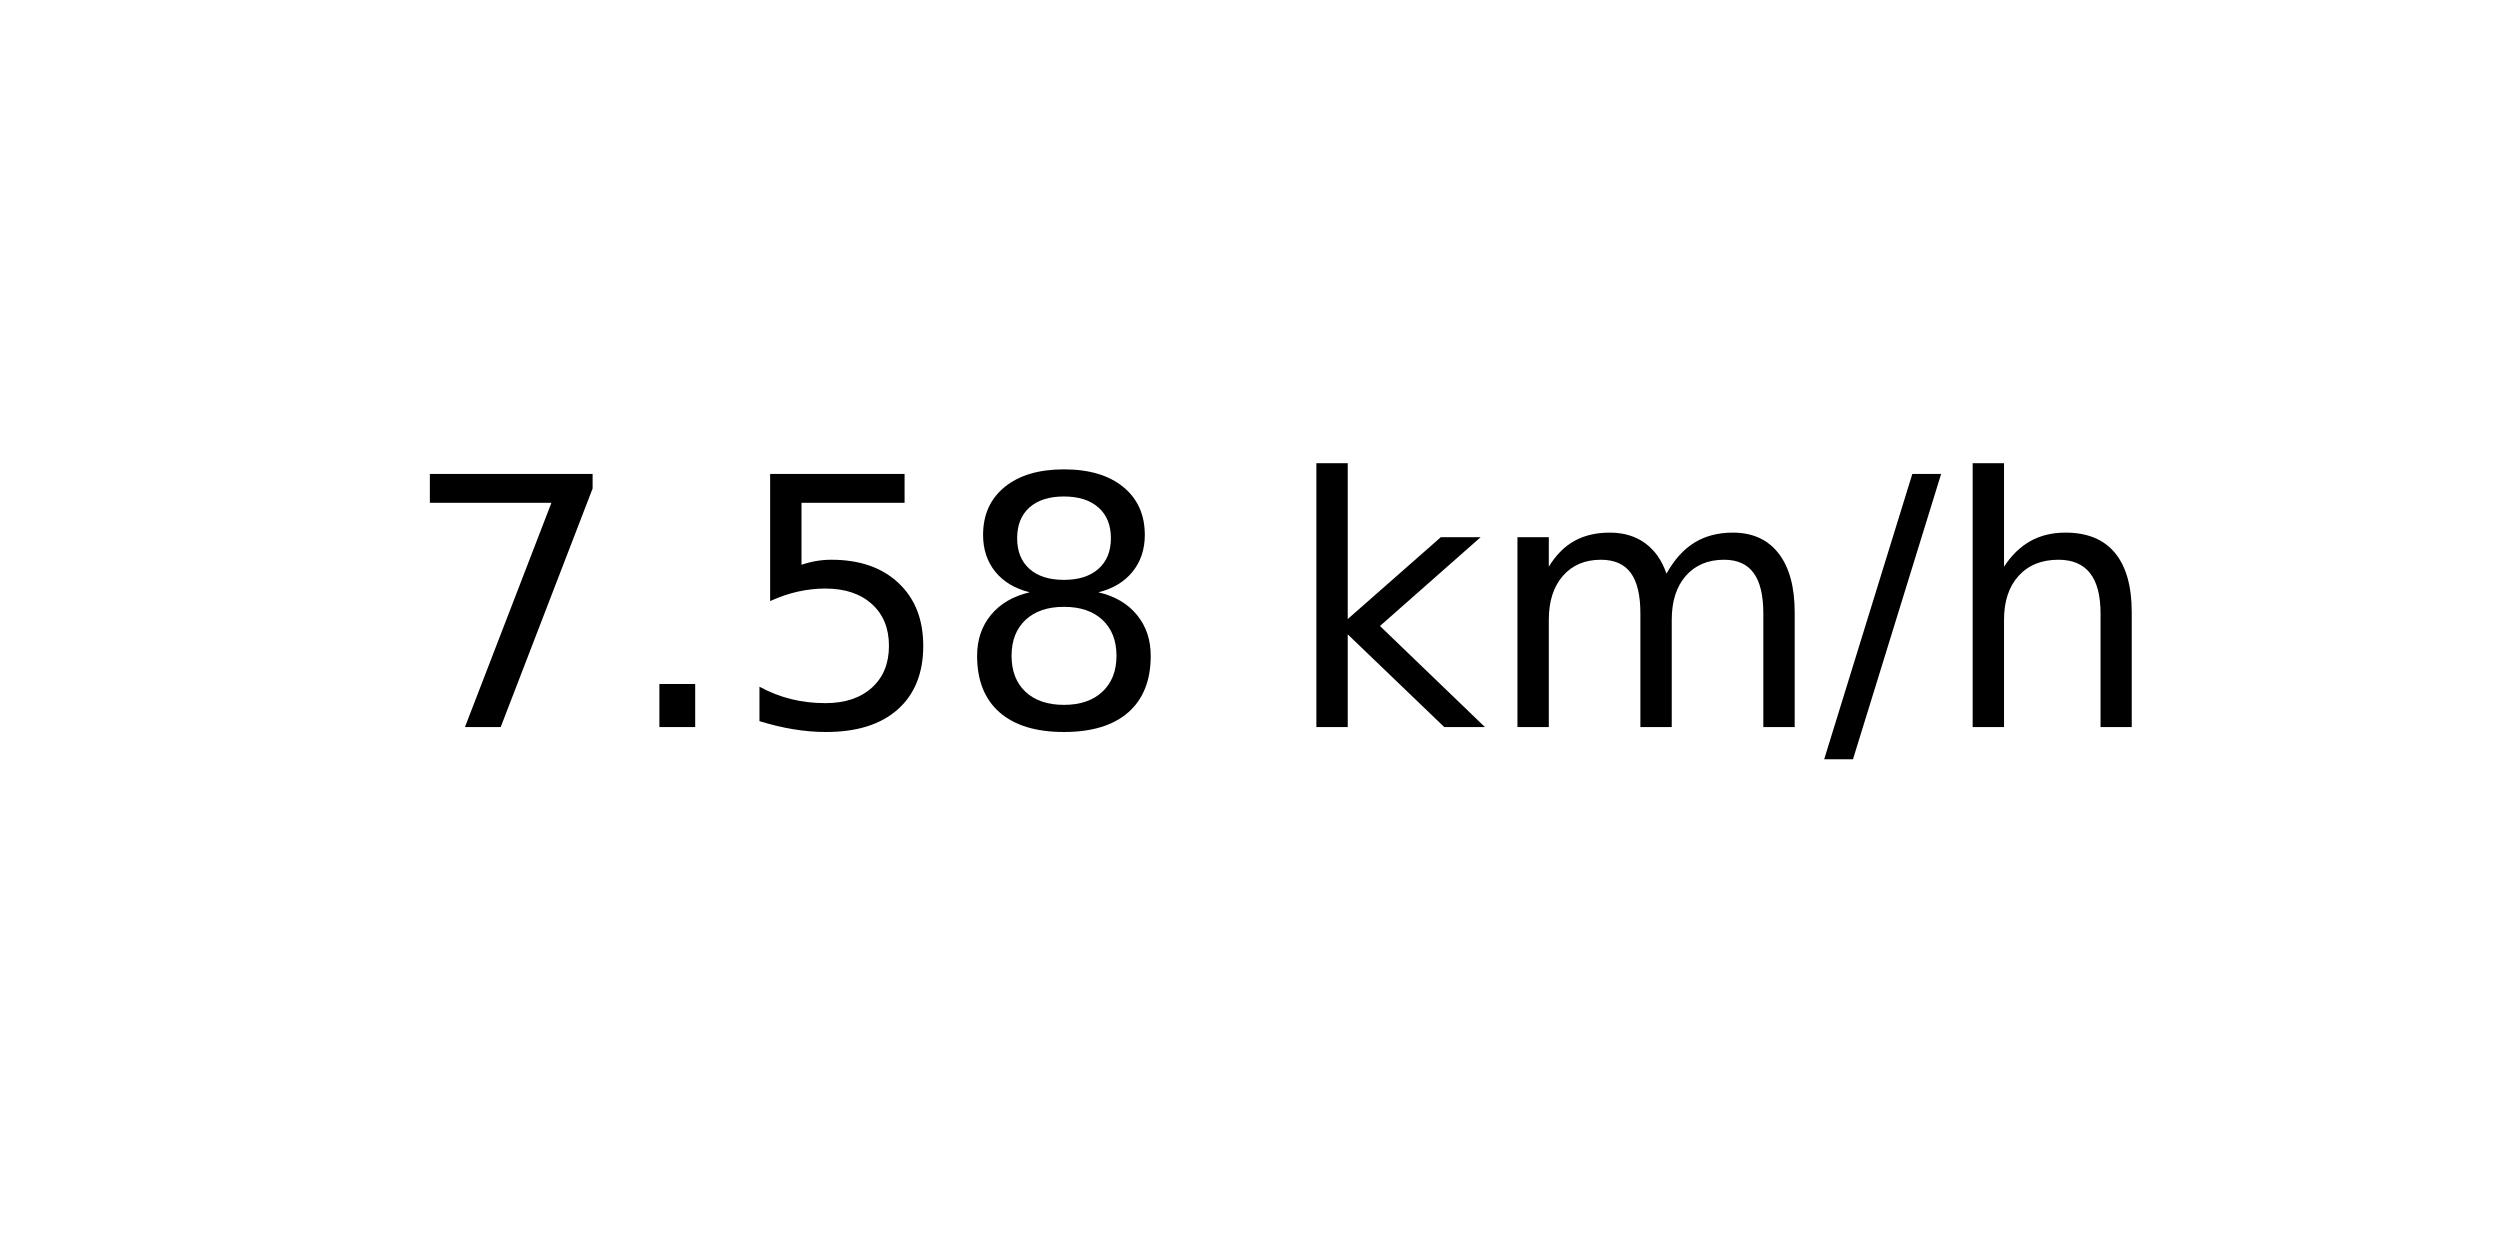
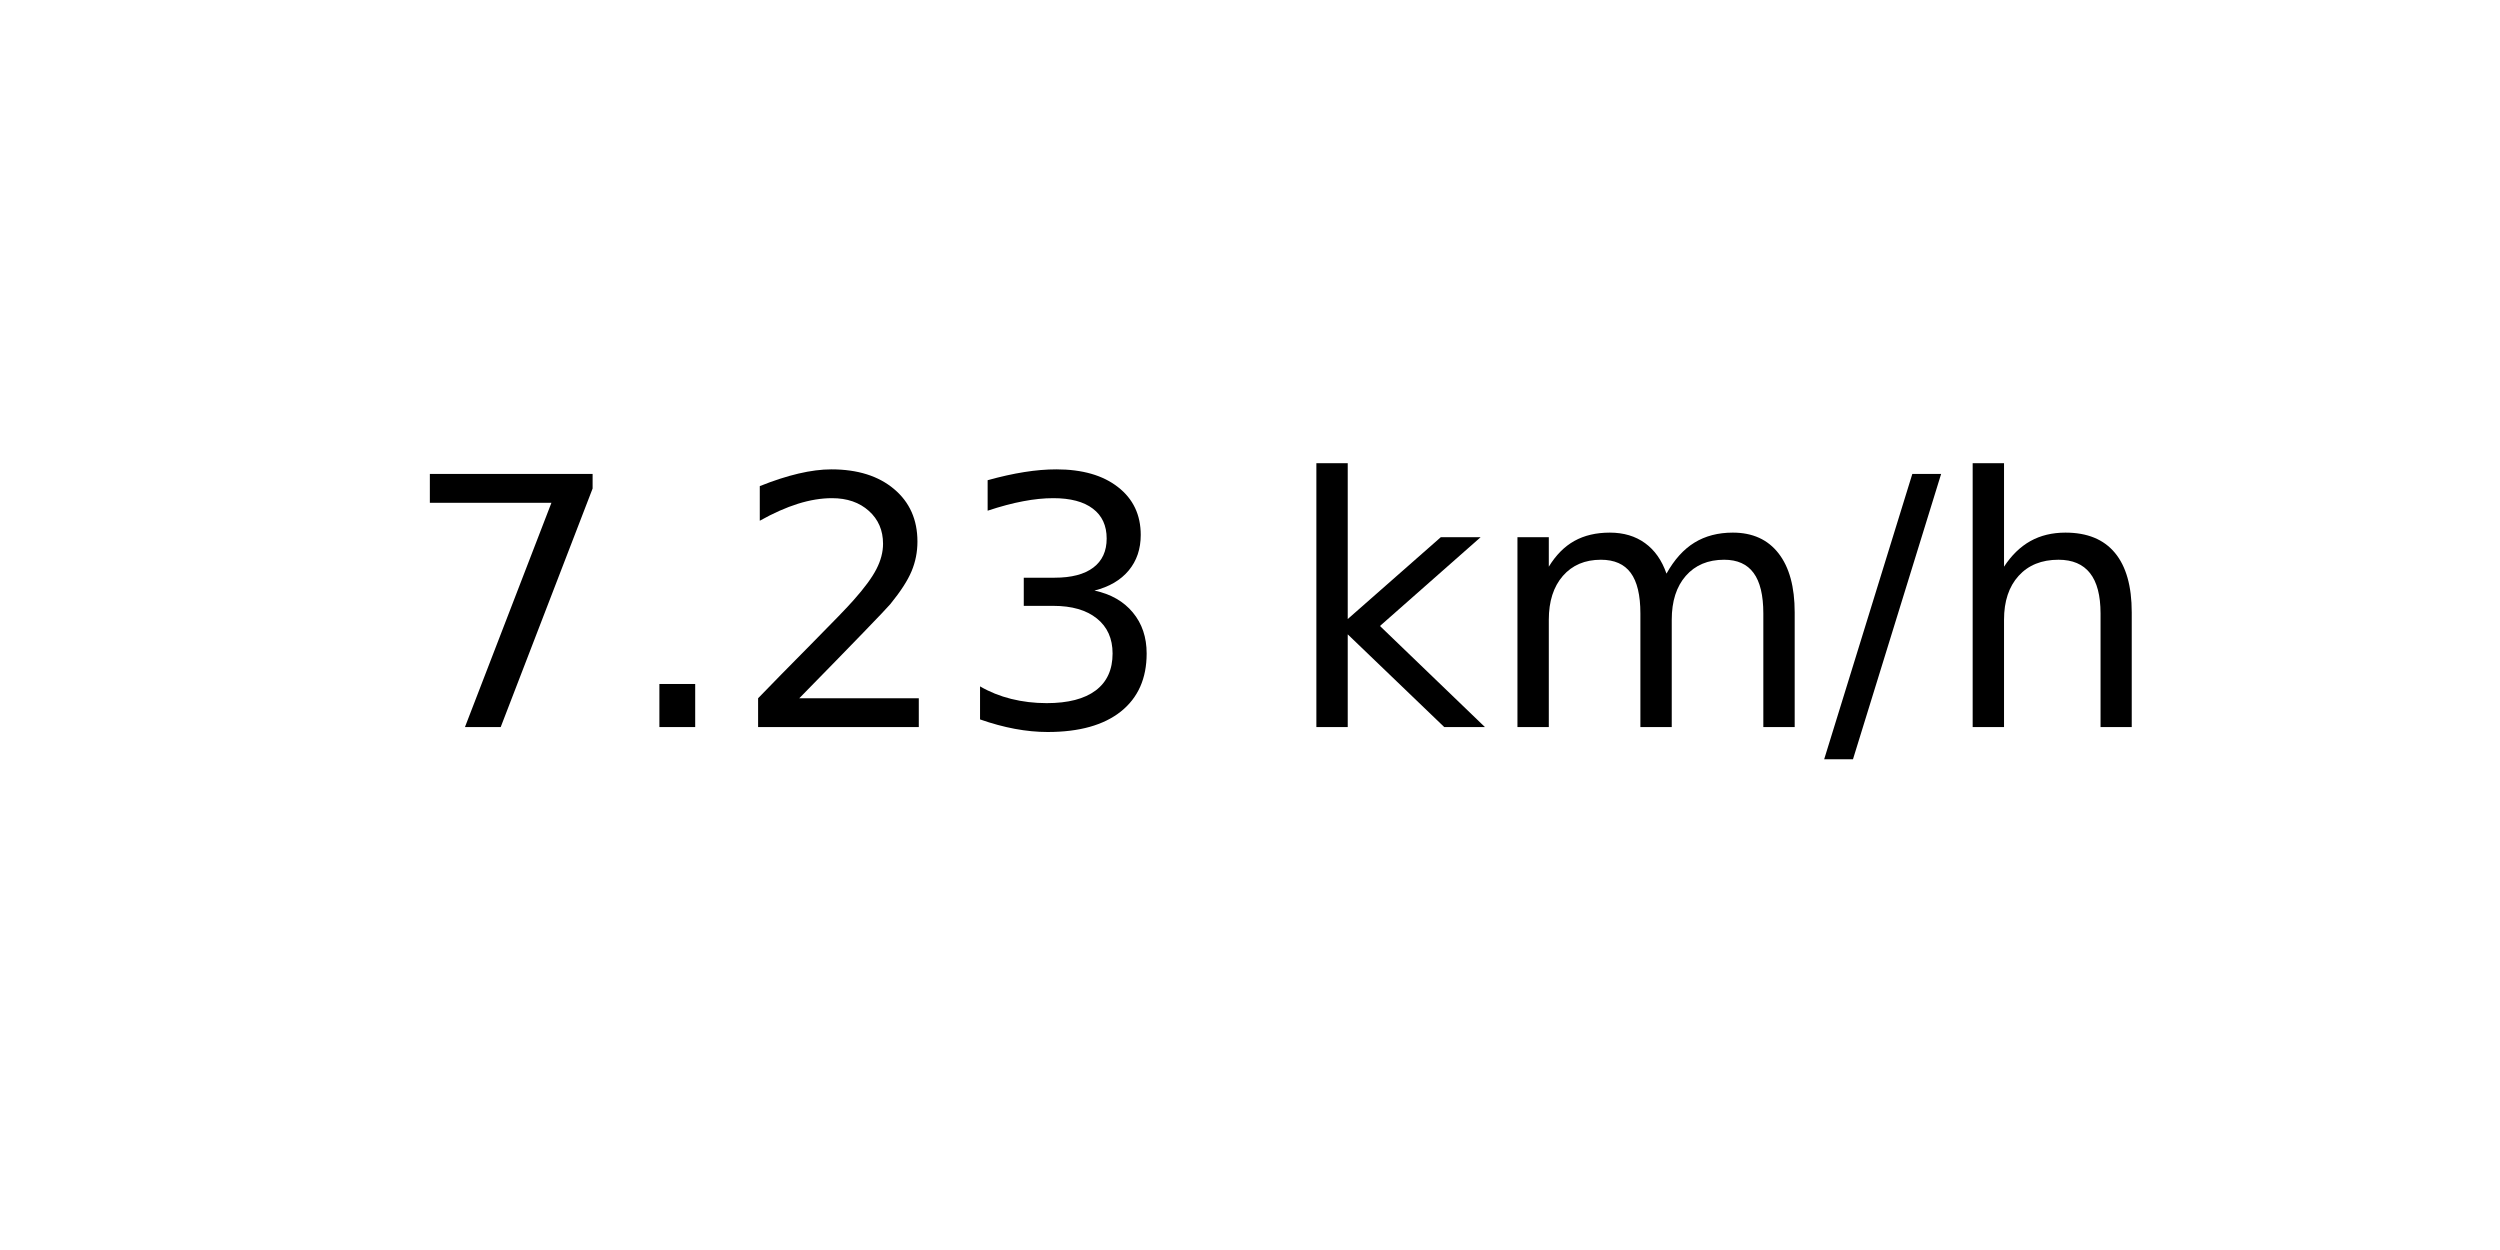
<svg xmlns="http://www.w3.org/2000/svg" xmlns:xlink="http://www.w3.org/1999/xlink" width="72pt" height="36pt" viewBox="0 0 72 36" version="1.1">
  <defs>
    <style type="text/css">*{stroke-linejoin: round; stroke-linecap: butt}</style>
  </defs>
  <g id="figure_1">
    <g id="axes_1">
      <g id="text_1">
        <g transform="translate(11.55937 20.93937) scale(0.1 -0.1)">
          <defs>
            <path id="DejaVuSans-37" d="M 525 4666  L 3525 4666  L 3525 4397  L 1831 0  L 1172 0  L 2766 4134  L 525 4134  L 525 4666  z " transform="scale(0.015625)" />
            <path id="DejaVuSans-2e" d="M 684 794  L 1344 794  L 1344 0  L 684 0  L 684 794  z " transform="scale(0.015625)" />
-             <path id="DejaVuSans-35" d="M 691 4666  L 3169 4666  L 3169 4134  L 1269 4134  L 1269 2991  Q 1406 3038 1543 3061  Q 1681 3084 1819 3084  Q 2600 3084 3056 2656  Q 3513 2228 3513 1497  Q 3513 744 3044 326  Q 2575 -91 1722 -91  Q 1428 -91 1123 -41  Q 819 9 494 109  L 494 744  Q 775 591 1075 516  Q 1375 441 1709 441  Q 2250 441 2565 725  Q 2881 1009 2881 1497  Q 2881 1984 2565 2268  Q 2250 2553 1709 2553  Q 1456 2553 1204 2497  Q 953 2441 691 2322  L 691 4666  z " transform="scale(0.015625)" />
-             <path id="DejaVuSans-38" d="M 2034 2216  Q 1584 2216 1326 1975  Q 1069 1734 1069 1313  Q 1069 891 1326 650  Q 1584 409 2034 409  Q 2484 409 2743 651  Q 3003 894 3003 1313  Q 3003 1734 2745 1975  Q 2488 2216 2034 2216  z M 1403 2484  Q 997 2584 770 2862  Q 544 3141 544 3541  Q 544 4100 942 4425  Q 1341 4750 2034 4750  Q 2731 4750 3128 4425  Q 3525 4100 3525 3541  Q 3525 3141 3298 2862  Q 3072 2584 2669 2484  Q 3125 2378 3379 2068  Q 3634 1759 3634 1313  Q 3634 634 3220 271  Q 2806 -91 2034 -91  Q 1263 -91 848 271  Q 434 634 434 1313  Q 434 1759 690 2068  Q 947 2378 1403 2484  z M 1172 3481  Q 1172 3119 1398 2916  Q 1625 2713 2034 2713  Q 2441 2713 2670 2916  Q 2900 3119 2900 3481  Q 2900 3844 2670 4047  Q 2441 4250 2034 4250  Q 1625 4250 1398 4047  Q 1172 3844 1172 3481  z " transform="scale(0.015625)" />
+             <path id="DejaVuSans-32" d="M 1228 531  L 3431 531  L 3431 0  L 469 0  L 469 531  Q 828 903 1448 1529  Q 2069 2156 2228 2338  Q 2531 2678 2651 2914  Q 2772 3150 2772 3378  Q 2772 3750 2511 3984  Q 2250 4219 1831 4219  Q 1534 4219 1204 4116  Q 875 4013 500 3803  L 500 4441  Q 881 4594 1212 4672  Q 1544 4750 1819 4750  Q 2544 4750 2975 4387  Q 3406 4025 3406 3419  Q 3406 3131 3298 2873  Q 3191 2616 2906 2266  Q 2828 2175 2409 1742  Q 1991 1309 1228 531  z " transform="scale(0.015625)" />
+             <path id="DejaVuSans-33" d="M 2597 2516  Q 3050 2419 3304 2112  Q 3559 1806 3559 1356  Q 3559 666 3084 287  Q 2609 -91 1734 -91  Q 1441 -91 1130 -33  Q 819 25 488 141  L 488 750  Q 750 597 1062 519  Q 1375 441 1716 441  Q 2309 441 2620 675  Q 2931 909 2931 1356  Q 2931 1769 2642 2001  Q 2353 2234 1838 2234  L 1294 2234  L 1294 2753  L 1863 2753  Q 2328 2753 2575 2939  Q 2822 3125 2822 3475  Q 2822 3834 2567 4026  Q 2313 4219 1838 4219  Q 1578 4219 1281 4162  Q 984 4106 628 3988  L 628 4550  Q 988 4650 1302 4700  Q 1616 4750 1894 4750  Q 2613 4750 3031 4423  Q 3450 4097 3450 3541  Q 3450 3153 3228 2886  Q 3006 2619 2597 2516  z " transform="scale(0.015625)" />
            <path id="DejaVuSans-20" transform="scale(0.015625)" />
            <path id="DejaVuSans-6b" d="M 581 4863  L 1159 4863  L 1159 1991  L 2875 3500  L 3609 3500  L 1753 1863  L 3688 0  L 2938 0  L 1159 1709  L 1159 0  L 581 0  L 581 4863  z " transform="scale(0.015625)" />
            <path id="DejaVuSans-6d" d="M 3328 2828  Q 3544 3216 3844 3400  Q 4144 3584 4550 3584  Q 5097 3584 5394 3201  Q 5691 2819 5691 2113  L 5691 0  L 5113 0  L 5113 2094  Q 5113 2597 4934 2840  Q 4756 3084 4391 3084  Q 3944 3084 3684 2787  Q 3425 2491 3425 1978  L 3425 0  L 2847 0  L 2847 2094  Q 2847 2600 2669 2842  Q 2491 3084 2119 3084  Q 1678 3084 1418 2786  Q 1159 2488 1159 1978  L 1159 0  L 581 0  L 581 3500  L 1159 3500  L 1159 2956  Q 1356 3278 1631 3431  Q 1906 3584 2284 3584  Q 2666 3584 2933 3390  Q 3200 3197 3328 2828  z " transform="scale(0.015625)" />
            <path id="DejaVuSans-2f" d="M 1625 4666  L 2156 4666  L 531 -594  L 0 -594  L 1625 4666  z " transform="scale(0.015625)" />
            <path id="DejaVuSans-68" d="M 3513 2113  L 3513 0  L 2938 0  L 2938 2094  Q 2938 2591 2744 2837  Q 2550 3084 2163 3084  Q 1697 3084 1428 2787  Q 1159 2491 1159 1978  L 1159 0  L 581 0  L 581 4863  L 1159 4863  L 1159 2956  Q 1366 3272 1645 3428  Q 1925 3584 2291 3584  Q 2894 3584 3203 3211  Q 3513 2838 3513 2113  z " transform="scale(0.015625)" />
          </defs>
          <use xlink:href="#DejaVuSans-37" />
          <use xlink:href="#DejaVuSans-2e" x="63.623" />
-           <use xlink:href="#DejaVuSans-35" x="95.41" />
-           <use xlink:href="#DejaVuSans-38" x="159.033" />
+           <use xlink:href="#DejaVuSans-32" x="95.41" />
+           <use xlink:href="#DejaVuSans-33" x="159.033" />
          <use xlink:href="#DejaVuSans-20" x="222.656" />
          <use xlink:href="#DejaVuSans-6b" x="254.443" />
          <use xlink:href="#DejaVuSans-6d" x="312.354" />
          <use xlink:href="#DejaVuSans-2f" x="409.766" />
          <use xlink:href="#DejaVuSans-68" x="443.457" />
        </g>
      </g>
    </g>
  </g>
</svg>
